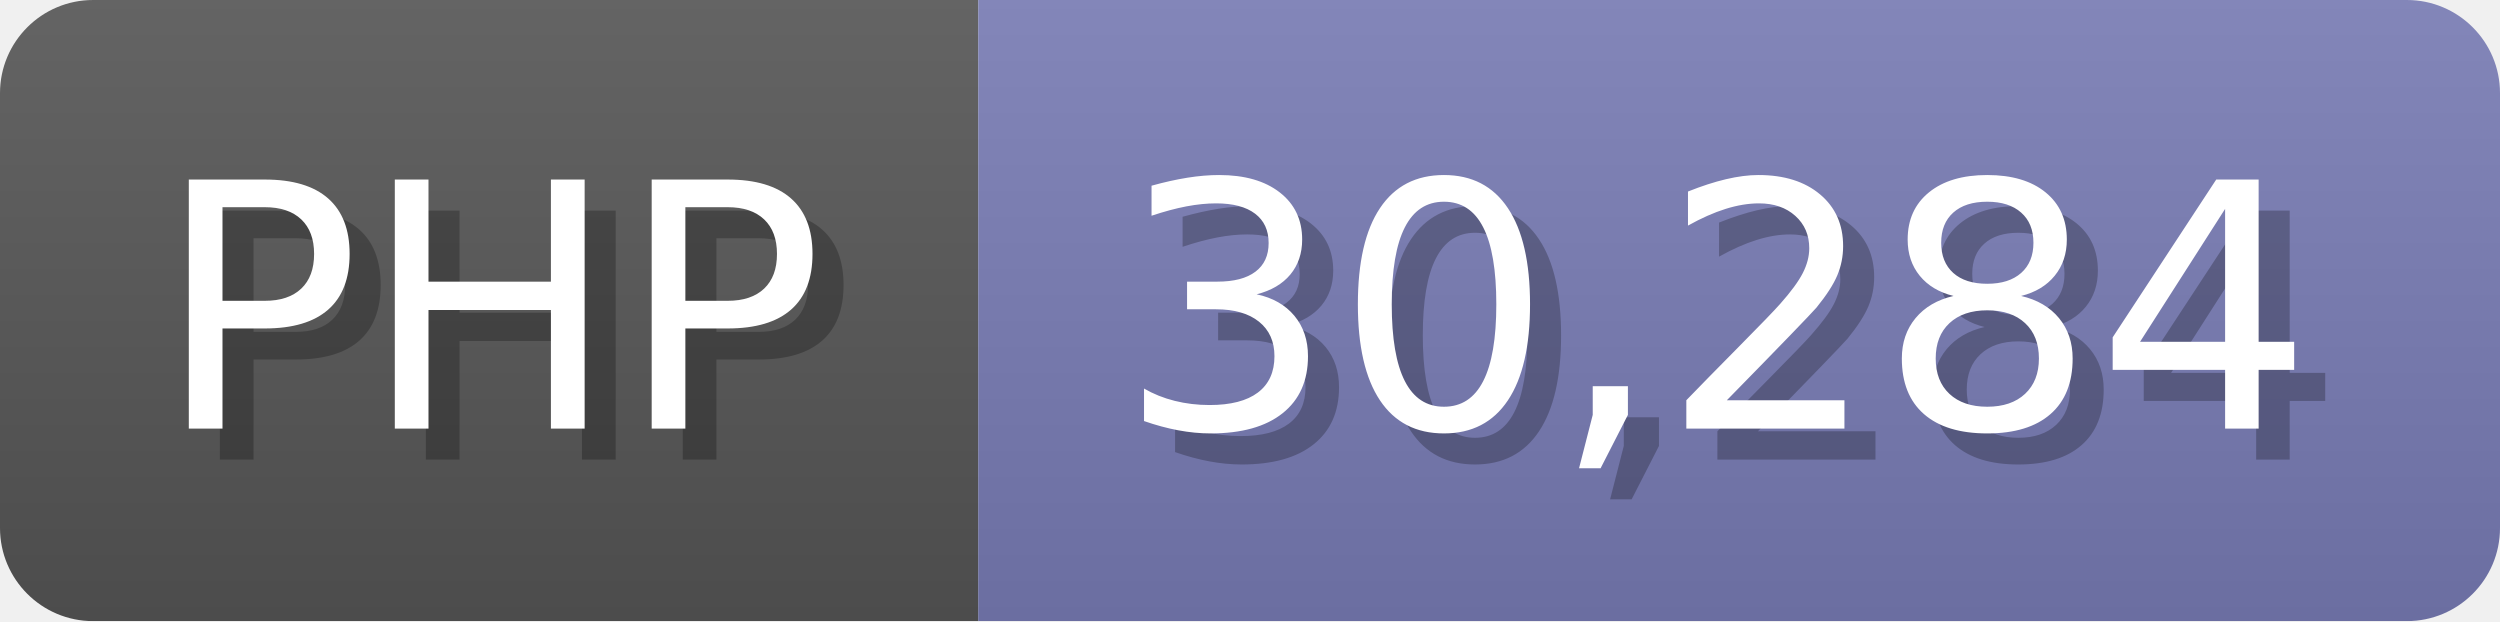
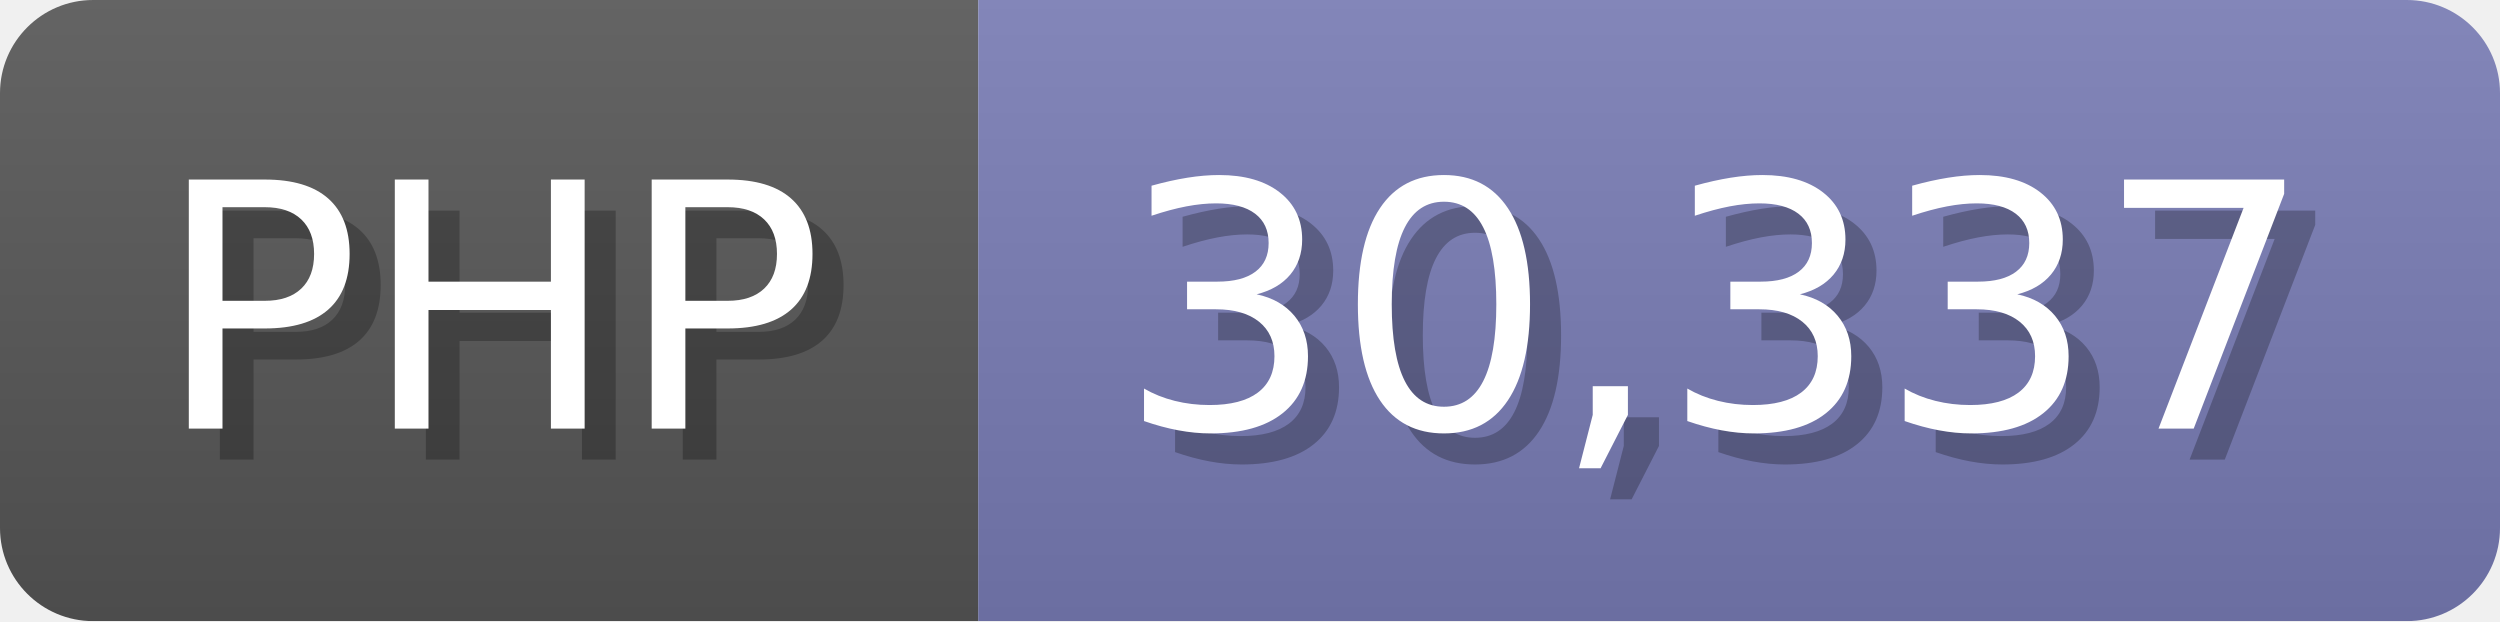
<svg xmlns="http://www.w3.org/2000/svg" width="80.5" height="20" viewBox="0 0 805 200">
  <linearGradient id="a" x2="0" y2="100%">
    <stop offset="0" stop-opacity=".1" stop-color="#EEE" />
    <stop offset="1" stop-opacity=".1" />
  </linearGradient>
  <mask id="m">
    <rect width="805" height="200" rx="30" fill="#FFF" />
  </mask>
  <g mask="url(#m)">
    <rect width="315" height="200" fill="#555" />
    <rect width="490" height="200" fill="#777bb3" x="315" />
    <rect width="805" height="200" fill="url(#a)" />
  </g>
  <g fill="#fff" text-anchor="start" font-family="Verdana,DejaVu Sans,sans-serif" font-size="110">
    <text x="60" y="148" textLength="215" fill="#000" opacity="0.25">PHP</text>
    <text x="50" y="138" textLength="215">PHP</text>
-     <text x="370" y="148" textLength="390" fill="#000" opacity="0.25">30,284</text>
-     <text x="360" y="138" textLength="390">30,284</text>
+     <text x="370" y="148" textLength="390" fill="#000" opacity="0.25">30,337</text>
+     <text x="360" y="138" textLength="390">30,337</text>
  </g>
</svg>
